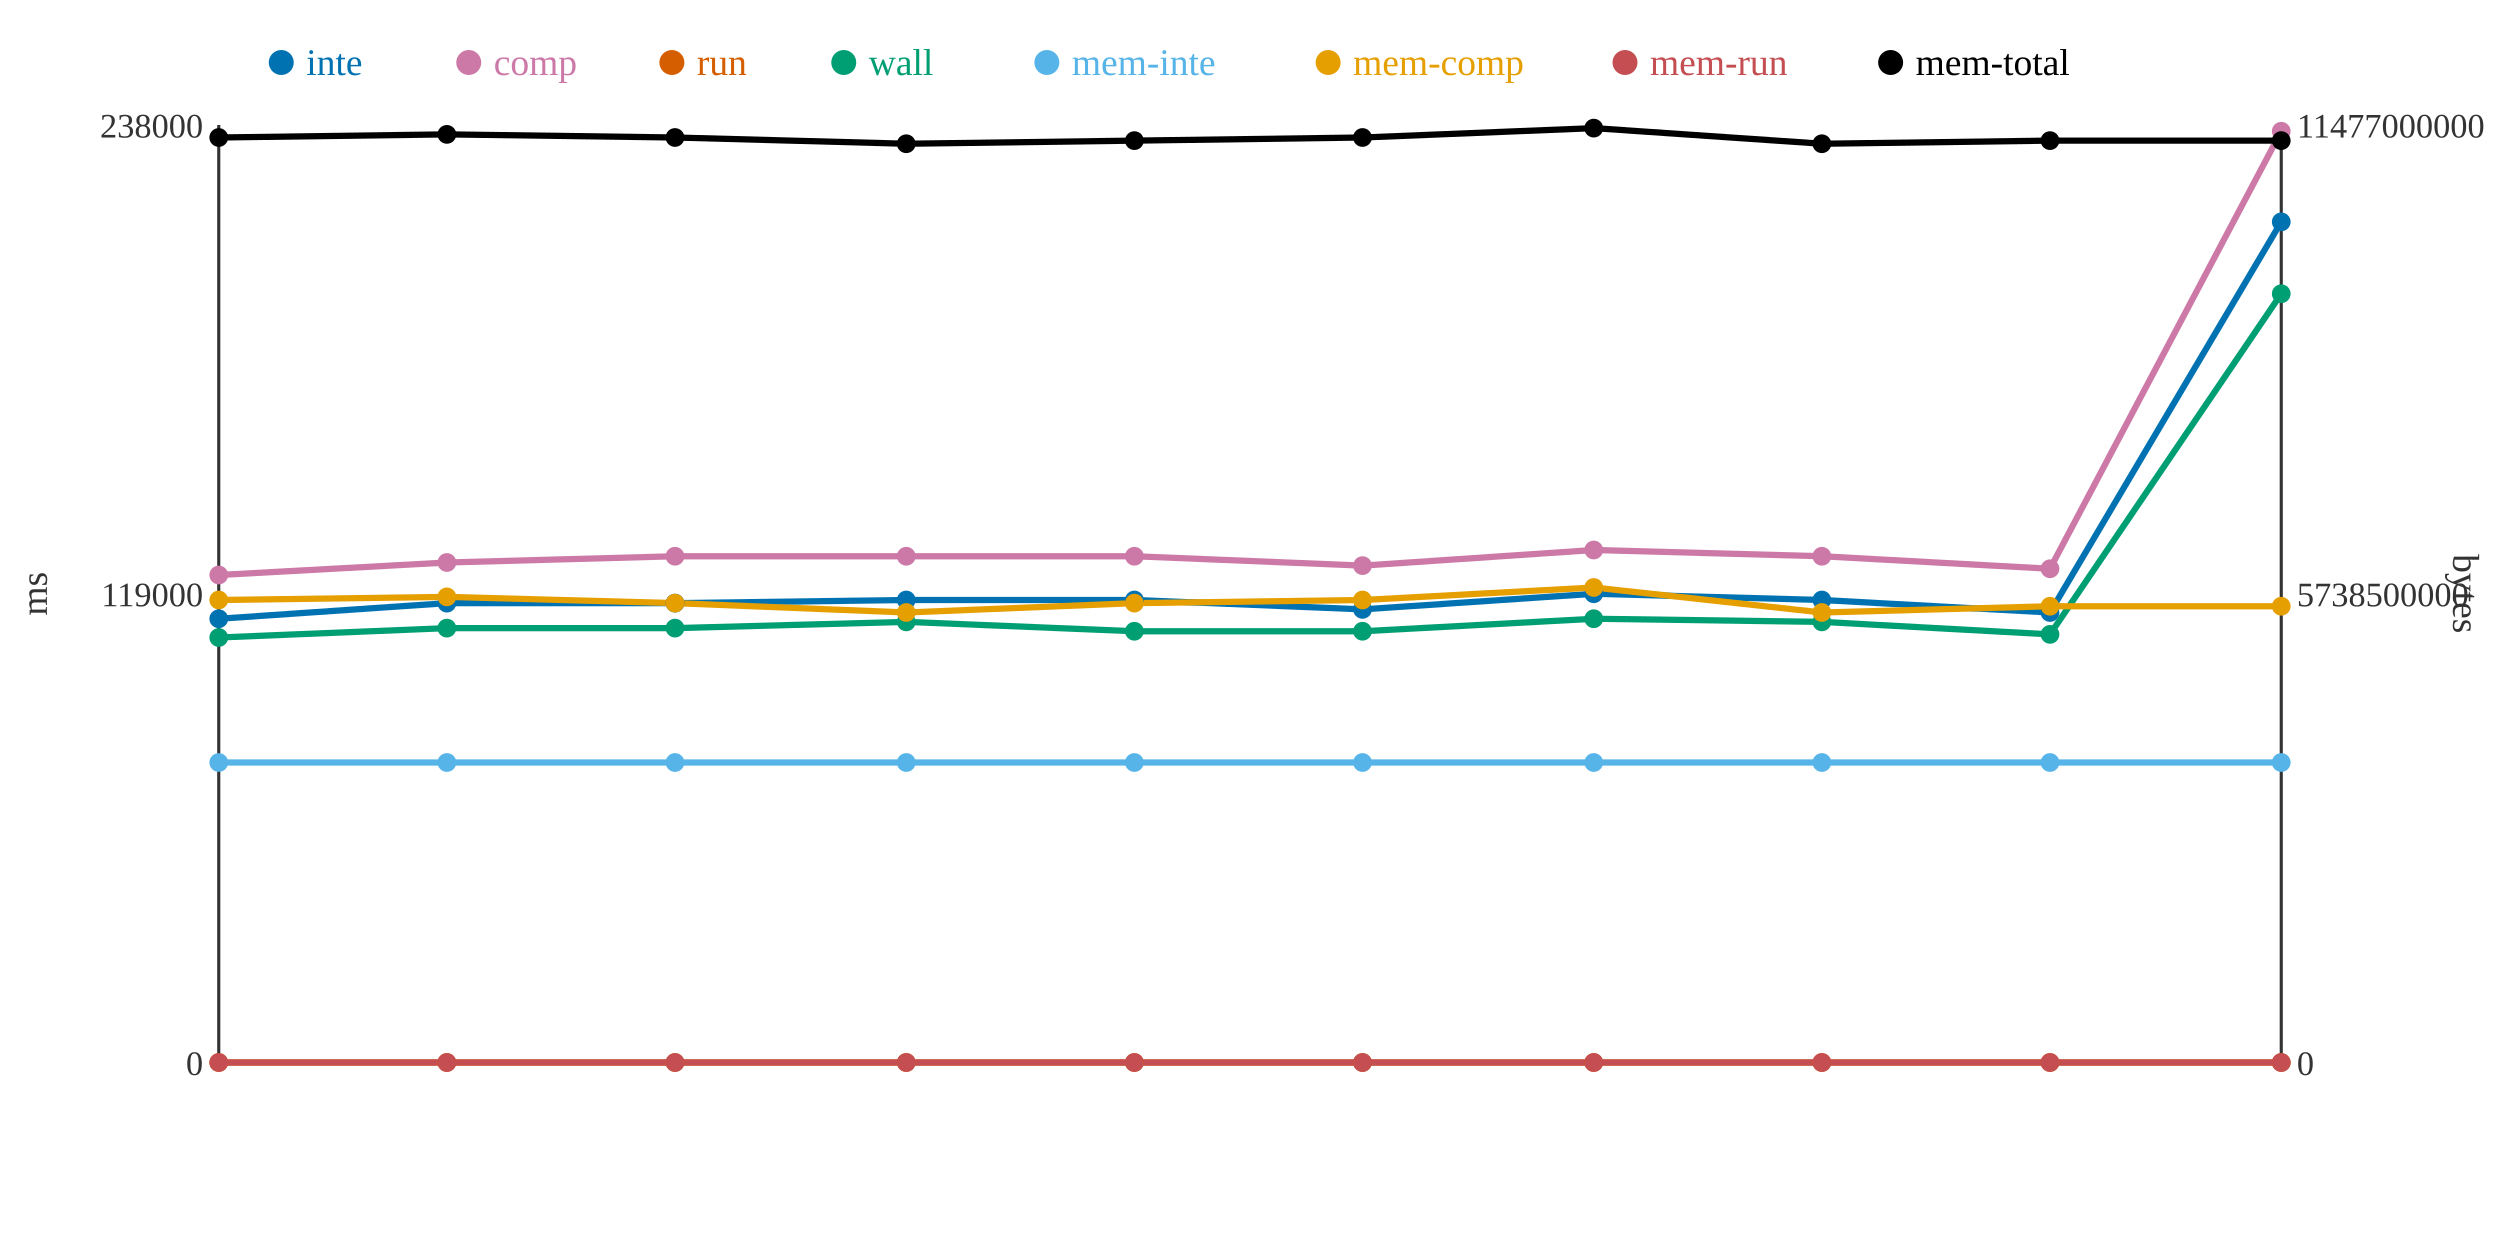
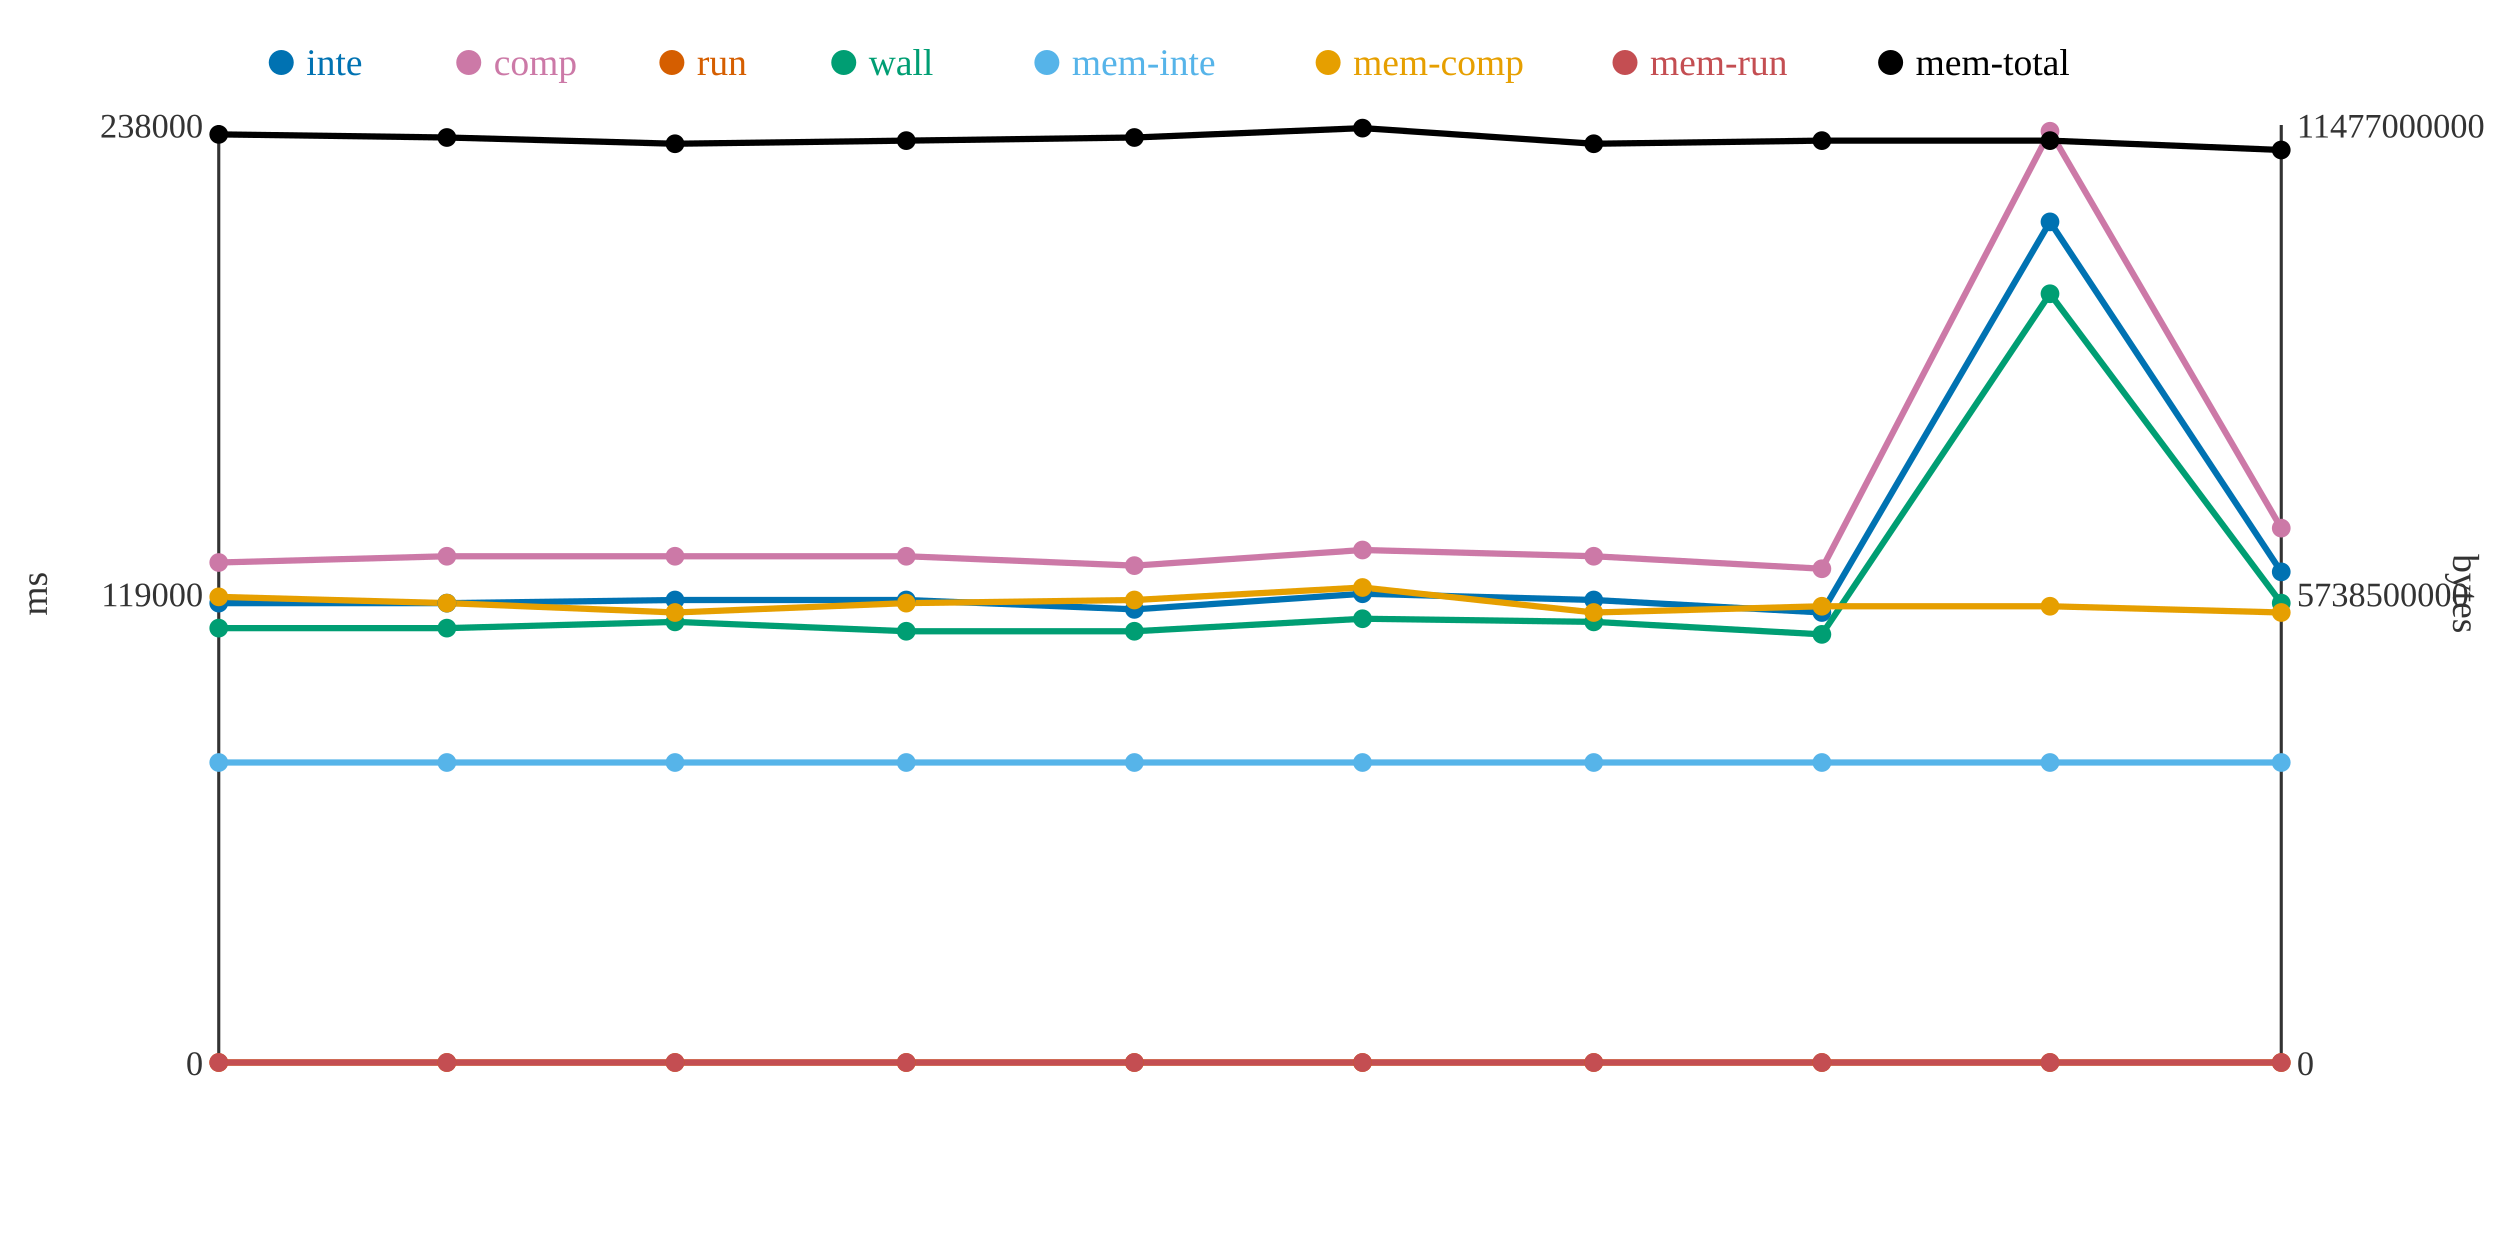
<svg xmlns="http://www.w3.org/2000/svg" width="800" height="400">
  <rect width="800" height="400" fill="white" />
  <line x1="70" y1="40" x2="70" y2="340" stroke="#333" stroke-width="1" />
  <line x1="70" y1="340" x2="730" y2="340" stroke="#333" stroke-width="1" />
  <line x1="730" y1="40" x2="730" y2="340" stroke="#333" stroke-width="1" />
  <text x="65" y="344" text-anchor="end" font-size="11" fill="#333">0</text>
  <text x="65" y="194" text-anchor="end" font-size="11" fill="#333">119000</text>
  <text x="65" y="44" text-anchor="end" font-size="11" fill="#333">238000</text>
  <text x="15" y="190" text-anchor="middle" font-size="12" fill="#333" transform="rotate(-90 15 190)">ms</text>
  <text x="735" y="344" text-anchor="start" font-size="11" fill="#333">0</text>
  <text x="735" y="194" text-anchor="start" font-size="11" fill="#333">5738500000</text>
  <text x="735" y="44" text-anchor="start" font-size="11" fill="#333">11477000000</text>
  <text x="785" y="190" text-anchor="middle" font-size="12" fill="#333" transform="rotate(90 785 190)">bytes</text>
-   <polyline points="70,198 143,193 216,193 290,192 363,192 436,195 510,190 583,192 656,196 730,71" fill="none" stroke="#0072B2" stroke-width="2" />
-   <polyline points="70,184 143,180 216,178 290,178 363,178 436,181 510,176 583,178 656,182 730,42" fill="none" stroke="#CC79A7" stroke-width="2" />
+   <polyline points="70,193 143,193 216,192 290,192 363,195 436,190 510,192 583,196 656,71 730,183" fill="none" stroke="#0072B2" stroke-width="2" />
+   <polyline points="70,180 143,178 216,178 290,178 363,181 436,176 510,178 583,182 656,42 730,169" fill="none" stroke="#CC79A7" stroke-width="2" />
  <polyline points="70,340 143,340 216,340 290,340 363,340 436,340 510,340 583,340 656,340 730,340" fill="none" stroke="#D55E00" stroke-width="2" />
-   <polyline points="70,204 143,201 216,201 290,199 363,202 436,202 510,198 583,199 656,203 730,94" fill="none" stroke="#009E73" stroke-width="2" />
+   <polyline points="70,201 143,201 216,199 290,202 363,202 436,198 510,199 583,203 656,94 730,193" fill="none" stroke="#009E73" stroke-width="2" />
  <polyline points="70,244 143,244 216,244 290,244 363,244 436,244 510,244 583,244 656,244 730,244" fill="none" stroke="#56B4E9" stroke-width="2" />
-   <polyline points="70,192 143,191 216,193 290,196 363,193 436,192 510,188 583,196 656,194 730,194" fill="none" stroke="#E69F00" stroke-width="2" />
+   <polyline points="70,191 143,193 216,196 290,193 363,192 436,188 510,196 583,194 656,194 730,196" fill="none" stroke="#E69F00" stroke-width="2" />
  <polyline points="70,340 143,340 216,340 290,340 363,340 436,340 510,340 583,340 656,340 730,340" fill="none" stroke="#C44E52" stroke-width="2" />
-   <polyline points="70,44 143,43 216,44 290,46 363,45 436,44 510,41 583,46 656,45 730,45" fill="none" stroke="#000000" stroke-width="2" />
-   <circle cx="70" cy="198" r="3" fill="#0072B2" />
-   <circle cx="70" cy="184" r="3" fill="#CC79A7" />
+   <polyline points="70,43 143,44 216,46 290,45 363,44 436,41 510,46 583,45 656,45 730,48" fill="none" stroke="#000000" stroke-width="2" />
+   <circle cx="70" cy="193" r="3" fill="#0072B2" />
+   <circle cx="70" cy="180" r="3" fill="#CC79A7" />
  <circle cx="70" cy="340" r="3" fill="#D55E00" />
-   <circle cx="70" cy="204" r="3" fill="#009E73" />
+   <circle cx="70" cy="201" r="3" fill="#009E73" />
  <circle cx="70" cy="244" r="3" fill="#56B4E9" />
-   <circle cx="70" cy="192" r="3" fill="#E69F00" />
+   <circle cx="70" cy="191" r="3" fill="#E69F00" />
  <circle cx="70" cy="340" r="3" fill="#C44E52" />
-   <circle cx="70" cy="44" r="3" fill="#000000" />
+   <circle cx="70" cy="43" r="3" fill="#000000" />
  <circle cx="143" cy="193" r="3" fill="#0072B2" />
-   <circle cx="143" cy="180" r="3" fill="#CC79A7" />
+   <circle cx="143" cy="178" r="3" fill="#CC79A7" />
  <circle cx="143" cy="340" r="3" fill="#D55E00" />
  <circle cx="143" cy="201" r="3" fill="#009E73" />
  <circle cx="143" cy="244" r="3" fill="#56B4E9" />
-   <circle cx="143" cy="191" r="3" fill="#E69F00" />
+   <circle cx="143" cy="193" r="3" fill="#E69F00" />
  <circle cx="143" cy="340" r="3" fill="#C44E52" />
-   <circle cx="143" cy="43" r="3" fill="#000000" />
-   <circle cx="216" cy="193" r="3" fill="#0072B2" />
+   <circle cx="143" cy="44" r="3" fill="#000000" />
+   <circle cx="216" cy="192" r="3" fill="#0072B2" />
  <circle cx="216" cy="178" r="3" fill="#CC79A7" />
  <circle cx="216" cy="340" r="3" fill="#D55E00" />
-   <circle cx="216" cy="201" r="3" fill="#009E73" />
+   <circle cx="216" cy="199" r="3" fill="#009E73" />
  <circle cx="216" cy="244" r="3" fill="#56B4E9" />
-   <circle cx="216" cy="193" r="3" fill="#E69F00" />
+   <circle cx="216" cy="196" r="3" fill="#E69F00" />
  <circle cx="216" cy="340" r="3" fill="#C44E52" />
-   <circle cx="216" cy="44" r="3" fill="#000000" />
+   <circle cx="216" cy="46" r="3" fill="#000000" />
  <circle cx="290" cy="192" r="3" fill="#0072B2" />
  <circle cx="290" cy="178" r="3" fill="#CC79A7" />
  <circle cx="290" cy="340" r="3" fill="#D55E00" />
-   <circle cx="290" cy="199" r="3" fill="#009E73" />
+   <circle cx="290" cy="202" r="3" fill="#009E73" />
  <circle cx="290" cy="244" r="3" fill="#56B4E9" />
-   <circle cx="290" cy="196" r="3" fill="#E69F00" />
+   <circle cx="290" cy="193" r="3" fill="#E69F00" />
  <circle cx="290" cy="340" r="3" fill="#C44E52" />
-   <circle cx="290" cy="46" r="3" fill="#000000" />
-   <circle cx="363" cy="192" r="3" fill="#0072B2" />
-   <circle cx="363" cy="178" r="3" fill="#CC79A7" />
+   <circle cx="290" cy="45" r="3" fill="#000000" />
+   <circle cx="363" cy="195" r="3" fill="#0072B2" />
+   <circle cx="363" cy="181" r="3" fill="#CC79A7" />
  <circle cx="363" cy="340" r="3" fill="#D55E00" />
  <circle cx="363" cy="202" r="3" fill="#009E73" />
  <circle cx="363" cy="244" r="3" fill="#56B4E9" />
-   <circle cx="363" cy="193" r="3" fill="#E69F00" />
+   <circle cx="363" cy="192" r="3" fill="#E69F00" />
  <circle cx="363" cy="340" r="3" fill="#C44E52" />
-   <circle cx="363" cy="45" r="3" fill="#000000" />
-   <circle cx="436" cy="195" r="3" fill="#0072B2" />
-   <circle cx="436" cy="181" r="3" fill="#CC79A7" />
+   <circle cx="363" cy="44" r="3" fill="#000000" />
+   <circle cx="436" cy="190" r="3" fill="#0072B2" />
+   <circle cx="436" cy="176" r="3" fill="#CC79A7" />
  <circle cx="436" cy="340" r="3" fill="#D55E00" />
-   <circle cx="436" cy="202" r="3" fill="#009E73" />
+   <circle cx="436" cy="198" r="3" fill="#009E73" />
  <circle cx="436" cy="244" r="3" fill="#56B4E9" />
-   <circle cx="436" cy="192" r="3" fill="#E69F00" />
+   <circle cx="436" cy="188" r="3" fill="#E69F00" />
  <circle cx="436" cy="340" r="3" fill="#C44E52" />
-   <circle cx="436" cy="44" r="3" fill="#000000" />
-   <circle cx="510" cy="190" r="3" fill="#0072B2" />
-   <circle cx="510" cy="176" r="3" fill="#CC79A7" />
+   <circle cx="436" cy="41" r="3" fill="#000000" />
+   <circle cx="510" cy="192" r="3" fill="#0072B2" />
+   <circle cx="510" cy="178" r="3" fill="#CC79A7" />
  <circle cx="510" cy="340" r="3" fill="#D55E00" />
-   <circle cx="510" cy="198" r="3" fill="#009E73" />
+   <circle cx="510" cy="199" r="3" fill="#009E73" />
  <circle cx="510" cy="244" r="3" fill="#56B4E9" />
-   <circle cx="510" cy="188" r="3" fill="#E69F00" />
+   <circle cx="510" cy="196" r="3" fill="#E69F00" />
  <circle cx="510" cy="340" r="3" fill="#C44E52" />
-   <circle cx="510" cy="41" r="3" fill="#000000" />
-   <circle cx="583" cy="192" r="3" fill="#0072B2" />
-   <circle cx="583" cy="178" r="3" fill="#CC79A7" />
+   <circle cx="510" cy="46" r="3" fill="#000000" />
+   <circle cx="583" cy="196" r="3" fill="#0072B2" />
+   <circle cx="583" cy="182" r="3" fill="#CC79A7" />
  <circle cx="583" cy="340" r="3" fill="#D55E00" />
-   <circle cx="583" cy="199" r="3" fill="#009E73" />
+   <circle cx="583" cy="203" r="3" fill="#009E73" />
  <circle cx="583" cy="244" r="3" fill="#56B4E9" />
-   <circle cx="583" cy="196" r="3" fill="#E69F00" />
+   <circle cx="583" cy="194" r="3" fill="#E69F00" />
  <circle cx="583" cy="340" r="3" fill="#C44E52" />
-   <circle cx="583" cy="46" r="3" fill="#000000" />
-   <circle cx="656" cy="196" r="3" fill="#0072B2" />
-   <circle cx="656" cy="182" r="3" fill="#CC79A7" />
+   <circle cx="583" cy="45" r="3" fill="#000000" />
+   <circle cx="656" cy="71" r="3" fill="#0072B2" />
+   <circle cx="656" cy="42" r="3" fill="#CC79A7" />
  <circle cx="656" cy="340" r="3" fill="#D55E00" />
-   <circle cx="656" cy="203" r="3" fill="#009E73" />
+   <circle cx="656" cy="94" r="3" fill="#009E73" />
  <circle cx="656" cy="244" r="3" fill="#56B4E9" />
  <circle cx="656" cy="194" r="3" fill="#E69F00" />
  <circle cx="656" cy="340" r="3" fill="#C44E52" />
  <circle cx="656" cy="45" r="3" fill="#000000" />
-   <circle cx="730" cy="71" r="3" fill="#0072B2" />
-   <circle cx="730" cy="42" r="3" fill="#CC79A7" />
+   <circle cx="730" cy="183" r="3" fill="#0072B2" />
+   <circle cx="730" cy="169" r="3" fill="#CC79A7" />
  <circle cx="730" cy="340" r="3" fill="#D55E00" />
-   <circle cx="730" cy="94" r="3" fill="#009E73" />
+   <circle cx="730" cy="193" r="3" fill="#009E73" />
  <circle cx="730" cy="244" r="3" fill="#56B4E9" />
-   <circle cx="730" cy="194" r="3" fill="#E69F00" />
+   <circle cx="730" cy="196" r="3" fill="#E69F00" />
  <circle cx="730" cy="340" r="3" fill="#C44E52" />
-   <circle cx="730" cy="45" r="3" fill="#000000" />
+   <circle cx="730" cy="48" r="3" fill="#000000" />
  <circle cx="90" cy="20" r="4" fill="#0072B2" />
  <text x="98" y="24" text-anchor="start" font-size="12" fill="#0072B2">inte</text>
  <circle cx="150" cy="20" r="4" fill="#CC79A7" />
  <text x="158" y="24" text-anchor="start" font-size="12" fill="#CC79A7">comp</text>
  <circle cx="215" cy="20" r="4" fill="#D55E00" />
  <text x="223" y="24" text-anchor="start" font-size="12" fill="#D55E00">run</text>
  <circle cx="270" cy="20" r="4" fill="#009E73" />
  <text x="278" y="24" text-anchor="start" font-size="12" fill="#009E73">wall</text>
  <circle cx="335" cy="20" r="4" fill="#56B4E9" />
  <text x="343" y="24" text-anchor="start" font-size="12" fill="#56B4E9">mem-inte</text>
  <circle cx="425" cy="20" r="4" fill="#E69F00" />
  <text x="433" y="24" text-anchor="start" font-size="12" fill="#E69F00">mem-comp</text>
  <circle cx="520" cy="20" r="4" fill="#C44E52" />
  <text x="528" y="24" text-anchor="start" font-size="12" fill="#C44E52">mem-run</text>
  <circle cx="605" cy="20" r="4" fill="#000000" />
  <text x="613" y="24" text-anchor="start" font-size="12" fill="#000000">mem-total</text>
</svg>
